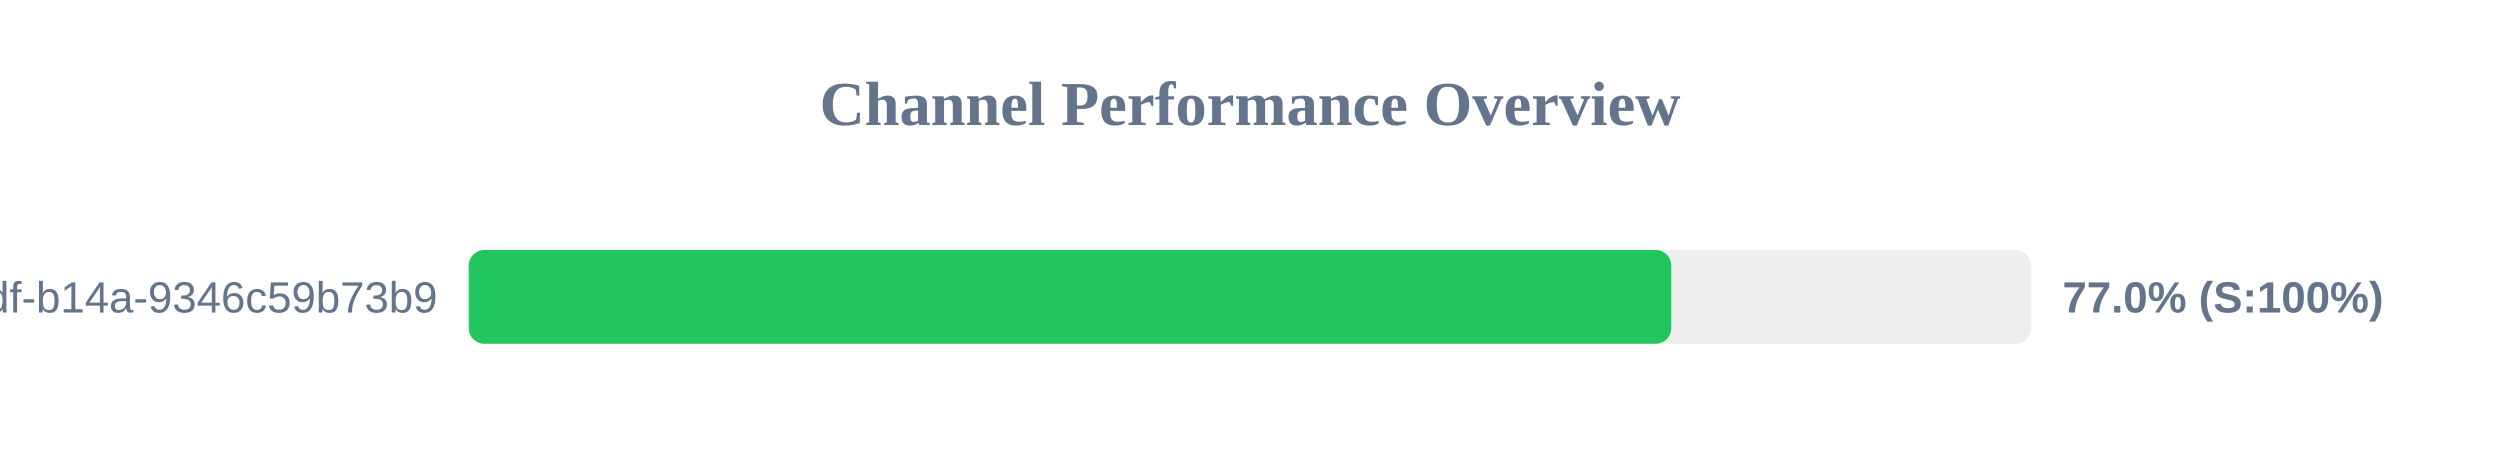
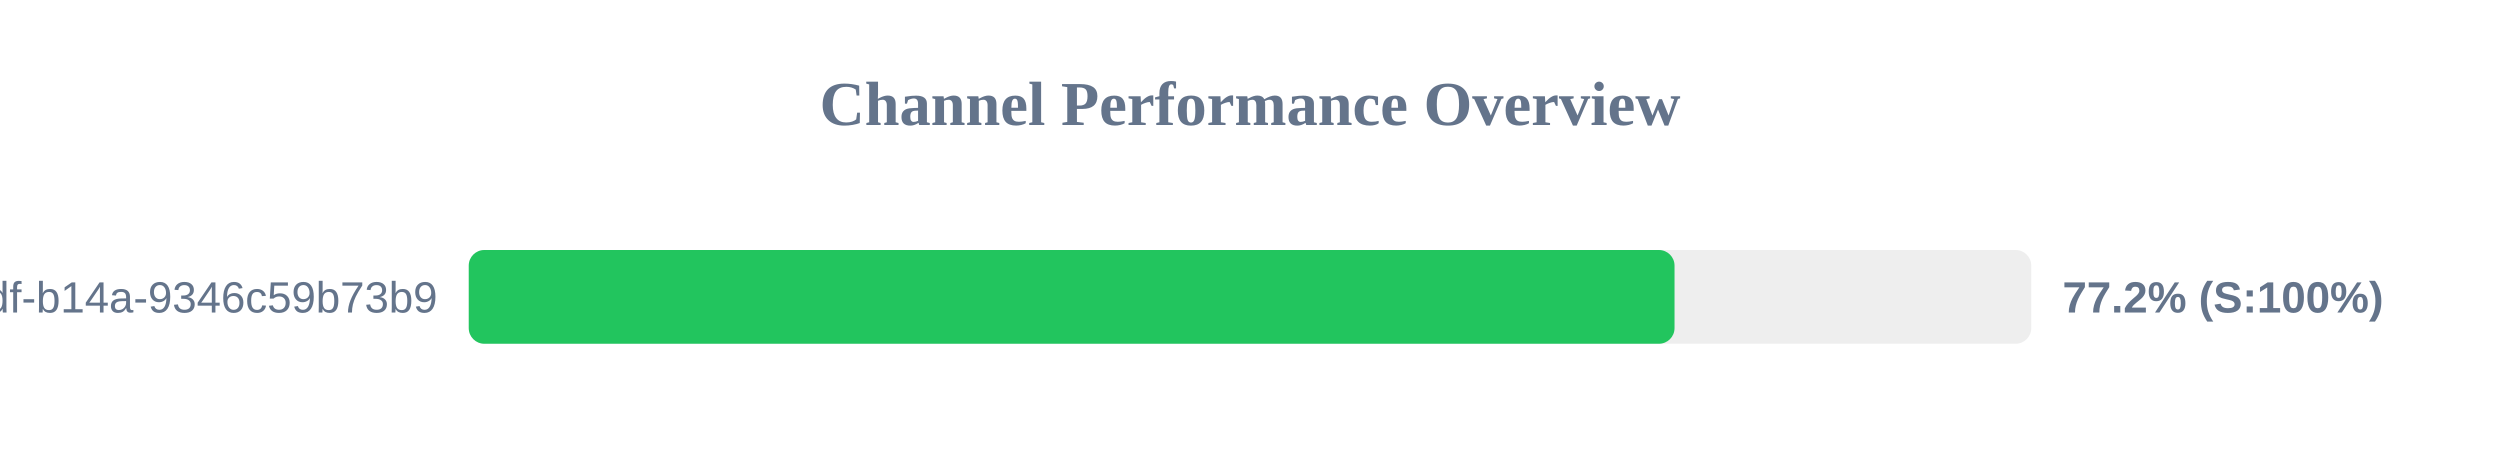
<svg xmlns="http://www.w3.org/2000/svg" width="800" height="150" version="1.1">
  <style>
        .row { font: 14px Arial; fill: #64748b; }
        .score { font: bold 14px Arial; fill: #64748b; }
    </style>
  <text x="400" y="40" text-anchor="middle" font-size="20px" font-weight="bold" fill="#64748b">Channel Performance Overview</text>
  <rect x="150" y="80" width="500" height="30" fill="#eee" rx="5" />
-   <rect x="150" y="80" width="384.8" height="30" fill="#22c55e" rx="5" />
+   <rect x="150" y="80" width="385.85" height="30" fill="#22c55e" rx="5" />
  <text x="140" y="100" text-anchor="end" class="row">?uuid=55ca7a9e-cf90-49df-b14a-9346c59b73b9</text>
-   <text x="660" y="100" text-anchor="start" class="score">77.0% (S:100%)</text>
+   <text x="660" y="100" text-anchor="start" class="score">77.2% (S:100%)</text>
</svg>
